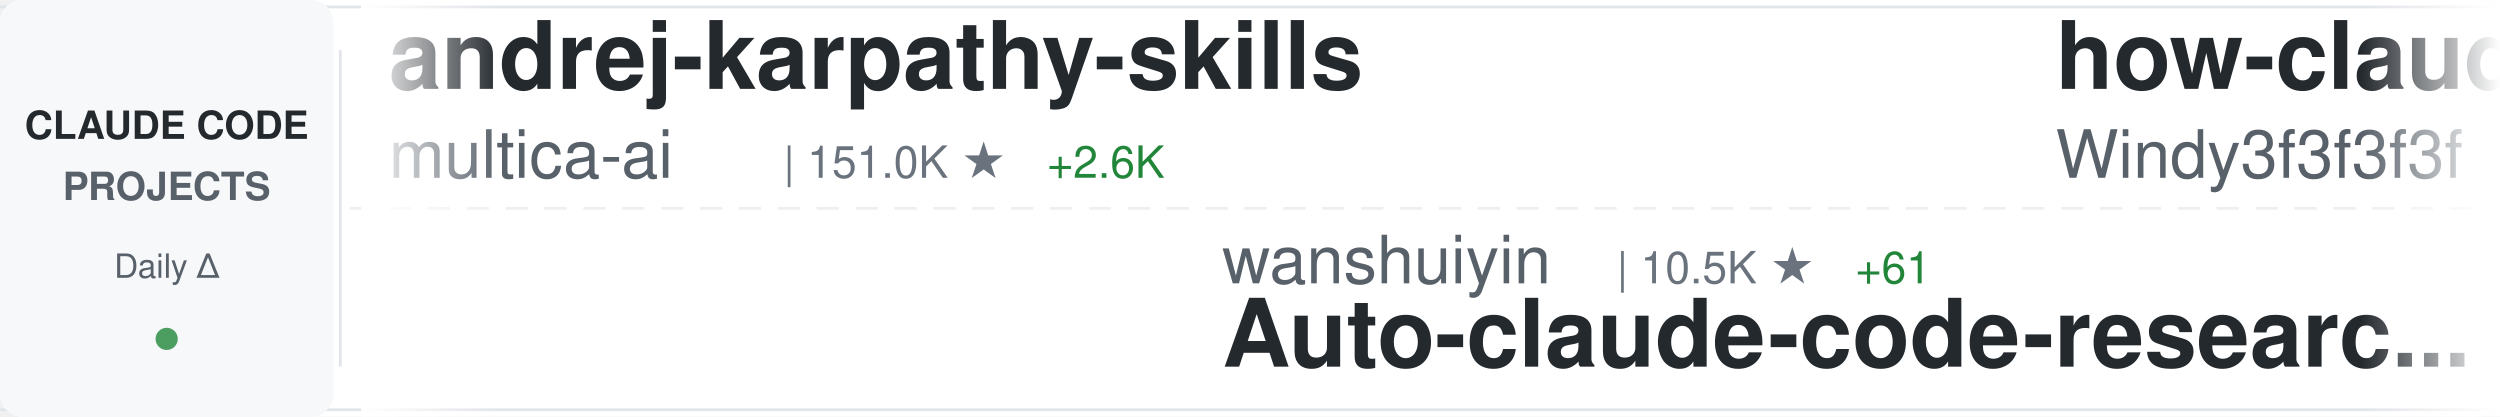
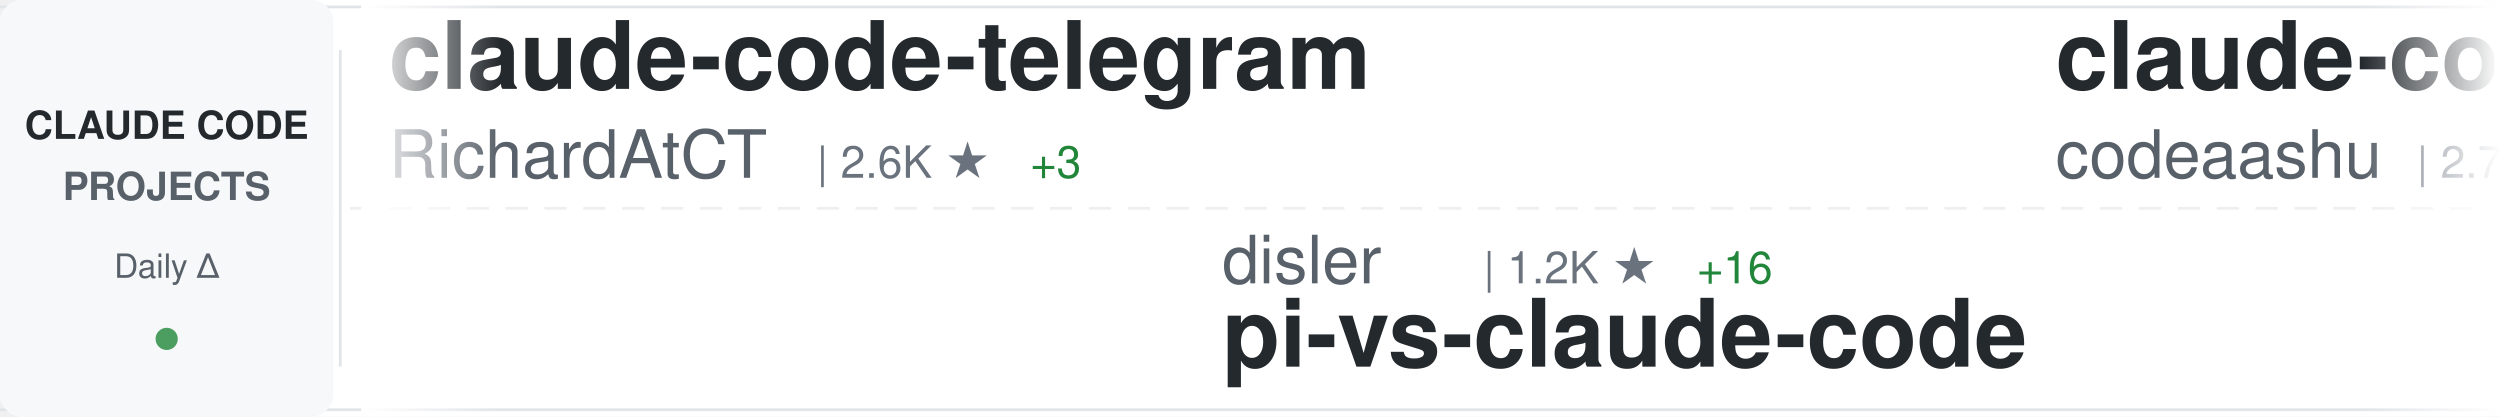
<svg xmlns="http://www.w3.org/2000/svg" width="900" height="150">
  <defs>
    <linearGradient id="awesomeLeftFade" x1="0%" y1="0%" x2="100%" y2="0%">
      <stop offset="0%" style="stop-color:#ffffff;stop-opacity:1" />
      <stop offset="100%" style="stop-color:#ffffff;stop-opacity:0" />
    </linearGradient>
    <linearGradient id="awesomeRightFade" x1="0%" y1="0%" x2="100%" y2="0%">
      <stop offset="0%" style="stop-color:#ffffff;stop-opacity:0" />
      <stop offset="100%" style="stop-color:#ffffff;stop-opacity:1" />
    </linearGradient>
  </defs>
  <rect width="900" height="150" fill="#ffffff" rx="8" />
  <rect x="0" y="2" width="900" height="1" fill="#e1e4e8" />
  <rect x="0" y="147" width="900" height="1" fill="#e1e4e8" />
  <line x1="0" y1="75" x2="900" y2="75" stroke="#e1e4e8" stroke-width="1" stroke-dasharray="8 6" opacity="0.6" />
  <rect x="0" y="0" width="120" height="150" fill="#f6f8fa" rx="8" />
  <text x="60" y="50" font-family="-apple-system, BlinkMacSystemFont, 'Segoe UI', Helvetica, Arial, sans-serif" font-size="14" font-weight="600" fill="#24292e" text-anchor="middle">CLAUDE CODE</text>
  <text x="60" y="72" font-family="-apple-system, BlinkMacSystemFont, 'Segoe UI', Helvetica, Arial, sans-serif" font-size="14" font-weight="600" fill="#586069" text-anchor="middle">PROJECTS</text>
  <text x="60" y="100" font-family="-apple-system, BlinkMacSystemFont, 'Segoe UI', Helvetica, Arial, sans-serif" font-size="12" font-weight="500" fill="#586069" text-anchor="middle">Daily Δ</text>
  <circle cx="60" cy="122" r="4" fill="#22863a" opacity="0.8" />
  <rect x="122" y="18" width="1" height="114" fill="#e1e4e8" />
  <clipPath id="awesomeTickerClip">
    <rect x="130" y="0" width="770" height="150" />
  </clipPath>
  <g clip-path="url(#awesomeTickerClip)">
    <g id="awesomeTickerItems">
      <animateTransform attributeName="transform" attributeType="XML" type="translate" from="0 0" to="-3000 0" dur="54s" repeatCount="indefinite" />
      <g transform="translate(0, 0)">
-         <text x="140" y="32" font-family="-apple-system, BlinkMacSystemFont, 'Segoe UI', Helvetica, Arial, sans-serif" font-size="34" font-weight="600" fill="#24292e">andrej-karpathy-skills</text>
-         <text x="140" y="64" font-family="-apple-system, BlinkMacSystemFont, 'Segoe UI', Helvetica, Arial, sans-serif" font-size="24" font-weight="400" fill="#586069">multica-ai</text>
-         <text x="282" y="64" font-family="-apple-system, BlinkMacSystemFont, 'Segoe UI', Helvetica, Arial, sans-serif" font-size="16" font-weight="500" fill="#6a737d">| 151.0K ★</text>
-         <text x="377" y="64" font-family="-apple-system, BlinkMacSystemFont, 'Segoe UI', Helvetica, Arial, sans-serif" font-size="16" font-weight="500" fill="#22863a"> +2.6K</text>
+         <text x="140" y="32" font-family="-apple-system, BlinkMacSystemFont, 'Segoe UI', Helvetica, Arial, sans-serif" font-size="34" font-weight="600" fill="#24292e">claude-code-telegram</text>
+         <text x="140" y="64" font-family="-apple-system, BlinkMacSystemFont, 'Segoe UI', Helvetica, Arial, sans-serif" font-size="24" font-weight="400" fill="#586069">RichardAtCT</text>
+         <text x="294" y="64" font-family="-apple-system, BlinkMacSystemFont, 'Segoe UI', Helvetica, Arial, sans-serif" font-size="16" font-weight="500" fill="#6a737d">| 2.6K ★</text>
+         <text x="371" y="64" font-family="-apple-system, BlinkMacSystemFont, 'Segoe UI', Helvetica, Arial, sans-serif" font-size="16" font-weight="500" fill="#22863a"> +3</text>
      </g>
      <g transform="translate(300, 0)">
-         <text x="140" y="102" font-family="-apple-system, BlinkMacSystemFont, 'Segoe UI', Helvetica, Arial, sans-serif" font-size="24" font-weight="400" fill="#586069">wanshuiyin</text>
-         <text x="282" y="102" font-family="-apple-system, BlinkMacSystemFont, 'Segoe UI', Helvetica, Arial, sans-serif" font-size="16" font-weight="500" fill="#6a737d">| 10.5K ★</text>
-         <text x="368" y="102" font-family="-apple-system, BlinkMacSystemFont, 'Segoe UI', Helvetica, Arial, sans-serif" font-size="16" font-weight="500" fill="#22863a"> +61</text>
-         <text x="140" y="132" font-family="-apple-system, BlinkMacSystemFont, 'Segoe UI', Helvetica, Arial, sans-serif" font-size="34" font-weight="600" fill="#24292e">Auto-claude-code-researc...</text>
+         <text x="140" y="102" font-family="-apple-system, BlinkMacSystemFont, 'Segoe UI', Helvetica, Arial, sans-serif" font-size="24" font-weight="400" fill="#586069">disler</text>
+         <text x="234" y="102" font-family="-apple-system, BlinkMacSystemFont, 'Segoe UI', Helvetica, Arial, sans-serif" font-size="16" font-weight="500" fill="#6a737d">| 1.2K ★</text>
+         <text x="311" y="102" font-family="-apple-system, BlinkMacSystemFont, 'Segoe UI', Helvetica, Arial, sans-serif" font-size="16" font-weight="500" fill="#22863a"> +16</text>
+         <text x="140" y="132" font-family="-apple-system, BlinkMacSystemFont, 'Segoe UI', Helvetica, Arial, sans-serif" font-size="34" font-weight="600" fill="#24292e">pi-vs-claude-code</text>
      </g>
      <g transform="translate(600, 0)">
-         <text x="140" y="32" font-family="-apple-system, BlinkMacSystemFont, 'Segoe UI', Helvetica, Arial, sans-serif" font-size="34" font-weight="600" fill="#24292e">how-claude-code-works</text>
-         <text x="140" y="64" font-family="-apple-system, BlinkMacSystemFont, 'Segoe UI', Helvetica, Arial, sans-serif" font-size="24" font-weight="400" fill="#586069">Windy3f3f3f3f</text>
-         <text x="318" y="64" font-family="-apple-system, BlinkMacSystemFont, 'Segoe UI', Helvetica, Arial, sans-serif" font-size="16" font-weight="500" fill="#6a737d">| 2.4K ★</text>
-         <text x="395" y="64" font-family="-apple-system, BlinkMacSystemFont, 'Segoe UI', Helvetica, Arial, sans-serif" font-size="16" font-weight="500" fill="#22863a"> +8</text>
+         <text x="140" y="32" font-family="-apple-system, BlinkMacSystemFont, 'Segoe UI', Helvetica, Arial, sans-serif" font-size="34" font-weight="600" fill="#24292e">claude-code</text>
+         <text x="140" y="64" font-family="-apple-system, BlinkMacSystemFont, 'Segoe UI', Helvetica, Arial, sans-serif" font-size="24" font-weight="400" fill="#586069">codeaashu</text>
+         <text x="270" y="64" font-family="-apple-system, BlinkMacSystemFont, 'Segoe UI', Helvetica, Arial, sans-serif" font-size="16" font-weight="500" fill="#6a737d">| 2.7K ★</text>
+         <text x="347" y="64" font-family="-apple-system, BlinkMacSystemFont, 'Segoe UI', Helvetica, Arial, sans-serif" font-size="16" font-weight="500" fill="#22863a"> +6</text>
      </g>
      <g transform="translate(900, 0)">
-         <text x="140" y="102" font-family="-apple-system, BlinkMacSystemFont, 'Segoe UI', Helvetica, Arial, sans-serif" font-size="24" font-weight="400" fill="#586069">disler</text>
-         <text x="234" y="102" font-family="-apple-system, BlinkMacSystemFont, 'Segoe UI', Helvetica, Arial, sans-serif" font-size="16" font-weight="500" fill="#6a737d">| 3.7K ★</text>
-         <text x="311" y="102" font-family="-apple-system, BlinkMacSystemFont, 'Segoe UI', Helvetica, Arial, sans-serif" font-size="16" font-weight="500" fill="#22863a"> +4</text>
-         <text x="140" y="132" font-family="-apple-system, BlinkMacSystemFont, 'Segoe UI', Helvetica, Arial, sans-serif" font-size="34" font-weight="600" fill="#24292e">claude-code-hooks-master...</text>
+         <text x="140" y="102" font-family="-apple-system, BlinkMacSystemFont, 'Segoe UI', Helvetica, Arial, sans-serif" font-size="24" font-weight="400" fill="#586069">https-deeplearning-ai</text>
+         <text x="414" y="102" font-family="-apple-system, BlinkMacSystemFont, 'Segoe UI', Helvetica, Arial, sans-serif" font-size="16" font-weight="500" fill="#6a737d">| 517 ★</text>
+         <text x="482" y="102" font-family="-apple-system, BlinkMacSystemFont, 'Segoe UI', Helvetica, Arial, sans-serif" font-size="16" font-weight="500" fill="#22863a"> +1</text>
+         <text x="140" y="132" font-family="-apple-system, BlinkMacSystemFont, 'Segoe UI', Helvetica, Arial, sans-serif" font-size="34" font-weight="600" fill="#24292e">sc-claude-code-files</text>
      </g>
      <g transform="translate(1200, 0)">
-         <text x="140" y="32" font-family="-apple-system, BlinkMacSystemFont, 'Segoe UI', Helvetica, Arial, sans-serif" font-size="34" font-weight="600" fill="#24292e">claude-code</text>
-         <text x="140" y="64" font-family="-apple-system, BlinkMacSystemFont, 'Segoe UI', Helvetica, Arial, sans-serif" font-size="24" font-weight="400" fill="#586069">T-Lab-CUHKSZ</text>
-         <text x="306" y="64" font-family="-apple-system, BlinkMacSystemFont, 'Segoe UI', Helvetica, Arial, sans-serif" font-size="16" font-weight="500" fill="#6a737d">| 313 ★</text>
+         <text x="140" y="32" font-family="-apple-system, BlinkMacSystemFont, 'Segoe UI', Helvetica, Arial, sans-serif" font-size="34" font-weight="600" fill="#24292e">ralph-claude-code</text>
+         <text x="140" y="64" font-family="-apple-system, BlinkMacSystemFont, 'Segoe UI', Helvetica, Arial, sans-serif" font-size="24" font-weight="400" fill="#586069">frankbria</text>
+         <text x="270" y="64" font-family="-apple-system, BlinkMacSystemFont, 'Segoe UI', Helvetica, Arial, sans-serif" font-size="16" font-weight="500" fill="#6a737d">| 9.2K ★</text>
+         <text x="347" y="64" font-family="-apple-system, BlinkMacSystemFont, 'Segoe UI', Helvetica, Arial, sans-serif" font-size="16" font-weight="500" fill="#22863a"> +4</text>
      </g>
      <g transform="translate(1500, 0)">
-         <text x="140" y="102" font-family="-apple-system, BlinkMacSystemFont, 'Segoe UI', Helvetica, Arial, sans-serif" font-size="24" font-weight="400" fill="#586069">VoltAgent</text>
-         <text x="270" y="102" font-family="-apple-system, BlinkMacSystemFont, 'Segoe UI', Helvetica, Arial, sans-serif" font-size="16" font-weight="500" fill="#6a737d">| 20.4K ★</text>
-         <text x="356" y="102" font-family="-apple-system, BlinkMacSystemFont, 'Segoe UI', Helvetica, Arial, sans-serif" font-size="16" font-weight="500" fill="#22863a"> +65</text>
-         <text x="140" y="132" font-family="-apple-system, BlinkMacSystemFont, 'Segoe UI', Helvetica, Arial, sans-serif" font-size="34" font-weight="600" fill="#24292e">awesome-claude-code-suba...</text>
+         <text x="140" y="102" font-family="-apple-system, BlinkMacSystemFont, 'Segoe UI', Helvetica, Arial, sans-serif" font-size="24" font-weight="400" fill="#586069">pengchengneo</text>
+         <text x="306" y="102" font-family="-apple-system, BlinkMacSystemFont, 'Segoe UI', Helvetica, Arial, sans-serif" font-size="16" font-weight="500" fill="#6a737d">| 1.4K ★</text>
+         <text x="383" y="102" font-family="-apple-system, BlinkMacSystemFont, 'Segoe UI', Helvetica, Arial, sans-serif" font-size="16" font-weight="500" fill="#22863a"> +4</text>
+         <text x="140" y="132" font-family="-apple-system, BlinkMacSystemFont, 'Segoe UI', Helvetica, Arial, sans-serif" font-size="34" font-weight="600" fill="#24292e">Claude-Code</text>
      </g>
      <g transform="translate(1800, 0)">
-         <text x="140" y="32" font-family="-apple-system, BlinkMacSystemFont, 'Segoe UI', Helvetica, Arial, sans-serif" font-size="34" font-weight="600" fill="#24292e">ClaudeCode</text>
-         <text x="140" y="64" font-family="-apple-system, BlinkMacSystemFont, 'Segoe UI', Helvetica, Arial, sans-serif" font-size="24" font-weight="400" fill="#586069">guanshan</text>
-         <text x="258" y="64" font-family="-apple-system, BlinkMacSystemFont, 'Segoe UI', Helvetica, Arial, sans-serif" font-size="16" font-weight="500" fill="#6a737d">| 59 ★</text>
+         <text x="140" y="32" font-family="-apple-system, BlinkMacSystemFont, 'Segoe UI', Helvetica, Arial, sans-serif" font-size="34" font-weight="600" fill="#24292e">claude-howto</text>
+         <text x="140" y="64" font-family="-apple-system, BlinkMacSystemFont, 'Segoe UI', Helvetica, Arial, sans-serif" font-size="24" font-weight="400" fill="#586069">luongnv89</text>
+         <text x="270" y="64" font-family="-apple-system, BlinkMacSystemFont, 'Segoe UI', Helvetica, Arial, sans-serif" font-size="16" font-weight="500" fill="#6a737d">| 34.1K ★</text>
+         <text x="356" y="64" font-family="-apple-system, BlinkMacSystemFont, 'Segoe UI', Helvetica, Arial, sans-serif" font-size="16" font-weight="500" fill="#22863a"> +118</text>
      </g>
      <g transform="translate(2100, 0)">
-         <text x="140" y="102" font-family="-apple-system, BlinkMacSystemFont, 'Segoe UI', Helvetica, Arial, sans-serif" font-size="24" font-weight="400" fill="#586069">sickn33</text>
-         <text x="246" y="102" font-family="-apple-system, BlinkMacSystemFont, 'Segoe UI', Helvetica, Arial, sans-serif" font-size="16" font-weight="500" fill="#6a737d">| 38.5K ★</text>
-         <text x="332" y="102" font-family="-apple-system, BlinkMacSystemFont, 'Segoe UI', Helvetica, Arial, sans-serif" font-size="16" font-weight="500" fill="#22863a"> +86</text>
-         <text x="140" y="132" font-family="-apple-system, BlinkMacSystemFont, 'Segoe UI', Helvetica, Arial, sans-serif" font-size="34" font-weight="600" fill="#24292e">antigravity-awesome-skil...</text>
+         <text x="140" y="102" font-family="-apple-system, BlinkMacSystemFont, 'Segoe UI', Helvetica, Arial, sans-serif" font-size="24" font-weight="400" fill="#586069">multica-ai</text>
+         <text x="282" y="102" font-family="-apple-system, BlinkMacSystemFont, 'Segoe UI', Helvetica, Arial, sans-serif" font-size="16" font-weight="500" fill="#6a737d">| 151.8K ★</text>
+         <text x="377" y="102" font-family="-apple-system, BlinkMacSystemFont, 'Segoe UI', Helvetica, Arial, sans-serif" font-size="16" font-weight="500" fill="#22863a"> +2.5K</text>
+         <text x="140" y="132" font-family="-apple-system, BlinkMacSystemFont, 'Segoe UI', Helvetica, Arial, sans-serif" font-size="34" font-weight="600" fill="#24292e">andrej-karpathy-skills</text>
      </g>
      <g transform="translate(2400, 0)">
-         <text x="140" y="32" font-family="-apple-system, BlinkMacSystemFont, 'Segoe UI', Helvetica, Arial, sans-serif" font-size="34" font-weight="600" fill="#24292e">claude-code-sourcemap</text>
-         <text x="140" y="64" font-family="-apple-system, BlinkMacSystemFont, 'Segoe UI', Helvetica, Arial, sans-serif" font-size="24" font-weight="400" fill="#586069">Hyper66666</text>
-         <text x="282" y="64" font-family="-apple-system, BlinkMacSystemFont, 'Segoe UI', Helvetica, Arial, sans-serif" font-size="16" font-weight="500" fill="#6a737d">| 214 ★</text>
+         <text x="140" y="32" font-family="-apple-system, BlinkMacSystemFont, 'Segoe UI', Helvetica, Arial, sans-serif" font-size="34" font-weight="600" fill="#24292e">awesome-claude-code-suba...</text>
+         <text x="140" y="64" font-family="-apple-system, BlinkMacSystemFont, 'Segoe UI', Helvetica, Arial, sans-serif" font-size="24" font-weight="400" fill="#586069">VoltAgent</text>
+         <text x="270" y="64" font-family="-apple-system, BlinkMacSystemFont, 'Segoe UI', Helvetica, Arial, sans-serif" font-size="16" font-weight="500" fill="#6a737d">| 20.4K ★</text>
+         <text x="356" y="64" font-family="-apple-system, BlinkMacSystemFont, 'Segoe UI', Helvetica, Arial, sans-serif" font-size="16" font-weight="500" fill="#22863a"> +68</text>
      </g>
      <g transform="translate(2700, 0)">
-         <text x="140" y="102" font-family="-apple-system, BlinkMacSystemFont, 'Segoe UI', Helvetica, Arial, sans-serif" font-size="24" font-weight="400" fill="#586069">snarktank</text>
-         <text x="270" y="102" font-family="-apple-system, BlinkMacSystemFont, 'Segoe UI', Helvetica, Arial, sans-serif" font-size="16" font-weight="500" fill="#6a737d">| 19.5K ★</text>
-         <text x="356" y="102" font-family="-apple-system, BlinkMacSystemFont, 'Segoe UI', Helvetica, Arial, sans-serif" font-size="16" font-weight="500" fill="#22863a"> +39</text>
-         <text x="140" y="132" font-family="-apple-system, BlinkMacSystemFont, 'Segoe UI', Helvetica, Arial, sans-serif" font-size="34" font-weight="600" fill="#24292e">ralph</text>
+         <text x="140" y="102" font-family="-apple-system, BlinkMacSystemFont, 'Segoe UI', Helvetica, Arial, sans-serif" font-size="24" font-weight="400" fill="#586069">anthropics</text>
+         <text x="282" y="102" font-family="-apple-system, BlinkMacSystemFont, 'Segoe UI', Helvetica, Arial, sans-serif" font-size="16" font-weight="500" fill="#6a737d">| 4.7K ★</text>
+         <text x="359" y="102" font-family="-apple-system, BlinkMacSystemFont, 'Segoe UI', Helvetica, Arial, sans-serif" font-size="16" font-weight="500" fill="#22863a"> +36</text>
+         <text x="140" y="132" font-family="-apple-system, BlinkMacSystemFont, 'Segoe UI', Helvetica, Arial, sans-serif" font-size="34" font-weight="600" fill="#24292e">claude-code-security-rev...</text>
      </g>
      <g transform="translate(3000, 0)">
-         <text x="140" y="32" font-family="-apple-system, BlinkMacSystemFont, 'Segoe UI', Helvetica, Arial, sans-serif" font-size="34" font-weight="600" fill="#24292e">andrej-karpathy-skills</text>
-         <text x="140" y="64" font-family="-apple-system, BlinkMacSystemFont, 'Segoe UI', Helvetica, Arial, sans-serif" font-size="24" font-weight="400" fill="#586069">multica-ai</text>
-         <text x="282" y="64" font-family="-apple-system, BlinkMacSystemFont, 'Segoe UI', Helvetica, Arial, sans-serif" font-size="16" font-weight="500" fill="#6a737d">| 151.0K ★</text>
-         <text x="377" y="64" font-family="-apple-system, BlinkMacSystemFont, 'Segoe UI', Helvetica, Arial, sans-serif" font-size="16" font-weight="500" fill="#22863a"> +2.6K</text>
+         <text x="140" y="32" font-family="-apple-system, BlinkMacSystemFont, 'Segoe UI', Helvetica, Arial, sans-serif" font-size="34" font-weight="600" fill="#24292e">claude-code-telegram</text>
+         <text x="140" y="64" font-family="-apple-system, BlinkMacSystemFont, 'Segoe UI', Helvetica, Arial, sans-serif" font-size="24" font-weight="400" fill="#586069">RichardAtCT</text>
+         <text x="294" y="64" font-family="-apple-system, BlinkMacSystemFont, 'Segoe UI', Helvetica, Arial, sans-serif" font-size="16" font-weight="500" fill="#6a737d">| 2.6K ★</text>
+         <text x="371" y="64" font-family="-apple-system, BlinkMacSystemFont, 'Segoe UI', Helvetica, Arial, sans-serif" font-size="16" font-weight="500" fill="#22863a"> +3</text>
      </g>
      <g transform="translate(3300, 0)">
-         <text x="140" y="102" font-family="-apple-system, BlinkMacSystemFont, 'Segoe UI', Helvetica, Arial, sans-serif" font-size="24" font-weight="400" fill="#586069">wanshuiyin</text>
-         <text x="282" y="102" font-family="-apple-system, BlinkMacSystemFont, 'Segoe UI', Helvetica, Arial, sans-serif" font-size="16" font-weight="500" fill="#6a737d">| 10.5K ★</text>
-         <text x="368" y="102" font-family="-apple-system, BlinkMacSystemFont, 'Segoe UI', Helvetica, Arial, sans-serif" font-size="16" font-weight="500" fill="#22863a"> +61</text>
-         <text x="140" y="132" font-family="-apple-system, BlinkMacSystemFont, 'Segoe UI', Helvetica, Arial, sans-serif" font-size="34" font-weight="600" fill="#24292e">Auto-claude-code-researc...</text>
+         <text x="140" y="102" font-family="-apple-system, BlinkMacSystemFont, 'Segoe UI', Helvetica, Arial, sans-serif" font-size="24" font-weight="400" fill="#586069">disler</text>
+         <text x="234" y="102" font-family="-apple-system, BlinkMacSystemFont, 'Segoe UI', Helvetica, Arial, sans-serif" font-size="16" font-weight="500" fill="#6a737d">| 1.2K ★</text>
+         <text x="311" y="102" font-family="-apple-system, BlinkMacSystemFont, 'Segoe UI', Helvetica, Arial, sans-serif" font-size="16" font-weight="500" fill="#22863a"> +16</text>
+         <text x="140" y="132" font-family="-apple-system, BlinkMacSystemFont, 'Segoe UI', Helvetica, Arial, sans-serif" font-size="34" font-weight="600" fill="#24292e">pi-vs-claude-code</text>
      </g>
      <g transform="translate(3600, 0)">
-         <text x="140" y="32" font-family="-apple-system, BlinkMacSystemFont, 'Segoe UI', Helvetica, Arial, sans-serif" font-size="34" font-weight="600" fill="#24292e">how-claude-code-works</text>
-         <text x="140" y="64" font-family="-apple-system, BlinkMacSystemFont, 'Segoe UI', Helvetica, Arial, sans-serif" font-size="24" font-weight="400" fill="#586069">Windy3f3f3f3f</text>
-         <text x="318" y="64" font-family="-apple-system, BlinkMacSystemFont, 'Segoe UI', Helvetica, Arial, sans-serif" font-size="16" font-weight="500" fill="#6a737d">| 2.4K ★</text>
-         <text x="395" y="64" font-family="-apple-system, BlinkMacSystemFont, 'Segoe UI', Helvetica, Arial, sans-serif" font-size="16" font-weight="500" fill="#22863a"> +8</text>
+         <text x="140" y="32" font-family="-apple-system, BlinkMacSystemFont, 'Segoe UI', Helvetica, Arial, sans-serif" font-size="34" font-weight="600" fill="#24292e">claude-code</text>
+         <text x="140" y="64" font-family="-apple-system, BlinkMacSystemFont, 'Segoe UI', Helvetica, Arial, sans-serif" font-size="24" font-weight="400" fill="#586069">codeaashu</text>
+         <text x="270" y="64" font-family="-apple-system, BlinkMacSystemFont, 'Segoe UI', Helvetica, Arial, sans-serif" font-size="16" font-weight="500" fill="#6a737d">| 2.7K ★</text>
+         <text x="347" y="64" font-family="-apple-system, BlinkMacSystemFont, 'Segoe UI', Helvetica, Arial, sans-serif" font-size="16" font-weight="500" fill="#22863a"> +6</text>
      </g>
      <g transform="translate(3900, 0)">
-         <text x="140" y="102" font-family="-apple-system, BlinkMacSystemFont, 'Segoe UI', Helvetica, Arial, sans-serif" font-size="24" font-weight="400" fill="#586069">disler</text>
-         <text x="234" y="102" font-family="-apple-system, BlinkMacSystemFont, 'Segoe UI', Helvetica, Arial, sans-serif" font-size="16" font-weight="500" fill="#6a737d">| 3.7K ★</text>
-         <text x="311" y="102" font-family="-apple-system, BlinkMacSystemFont, 'Segoe UI', Helvetica, Arial, sans-serif" font-size="16" font-weight="500" fill="#22863a"> +4</text>
-         <text x="140" y="132" font-family="-apple-system, BlinkMacSystemFont, 'Segoe UI', Helvetica, Arial, sans-serif" font-size="34" font-weight="600" fill="#24292e">claude-code-hooks-master...</text>
+         <text x="140" y="102" font-family="-apple-system, BlinkMacSystemFont, 'Segoe UI', Helvetica, Arial, sans-serif" font-size="24" font-weight="400" fill="#586069">https-deeplearning-ai</text>
+         <text x="414" y="102" font-family="-apple-system, BlinkMacSystemFont, 'Segoe UI', Helvetica, Arial, sans-serif" font-size="16" font-weight="500" fill="#6a737d">| 517 ★</text>
+         <text x="482" y="102" font-family="-apple-system, BlinkMacSystemFont, 'Segoe UI', Helvetica, Arial, sans-serif" font-size="16" font-weight="500" fill="#22863a"> +1</text>
+         <text x="140" y="132" font-family="-apple-system, BlinkMacSystemFont, 'Segoe UI', Helvetica, Arial, sans-serif" font-size="34" font-weight="600" fill="#24292e">sc-claude-code-files</text>
      </g>
    </g>
  </g>
  <rect x="130" y="0" width="50" height="150" fill="url(#awesomeLeftFade)" />
  <rect x="850" y="0" width="50" height="150" fill="url(#awesomeRightFade)" />
</svg>
